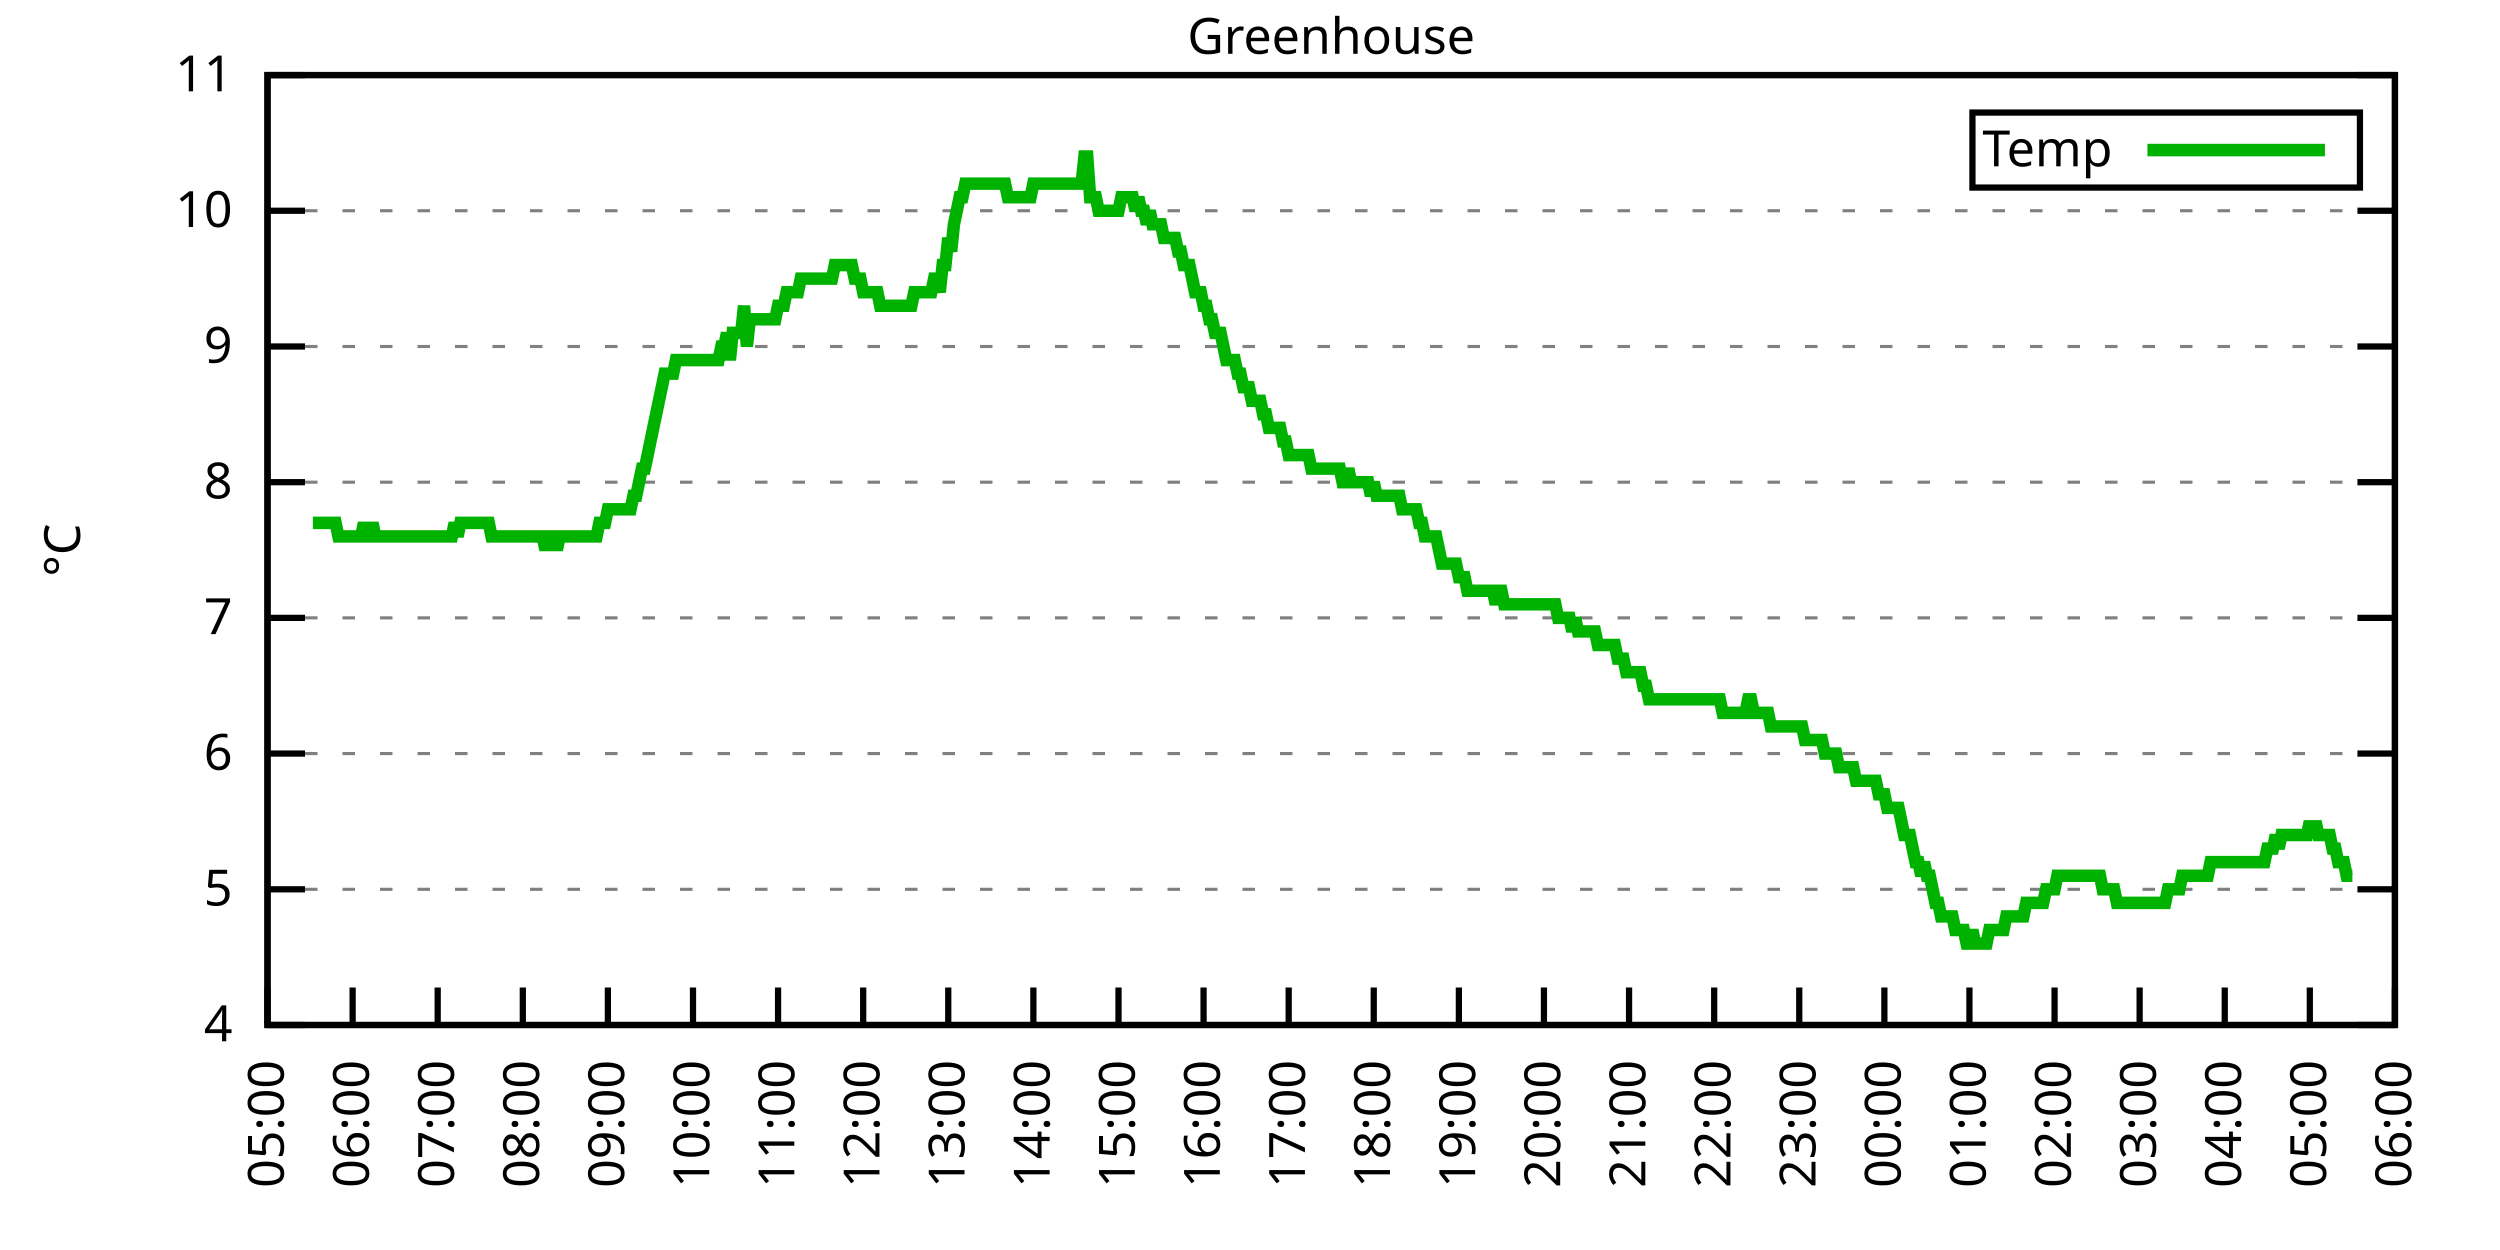
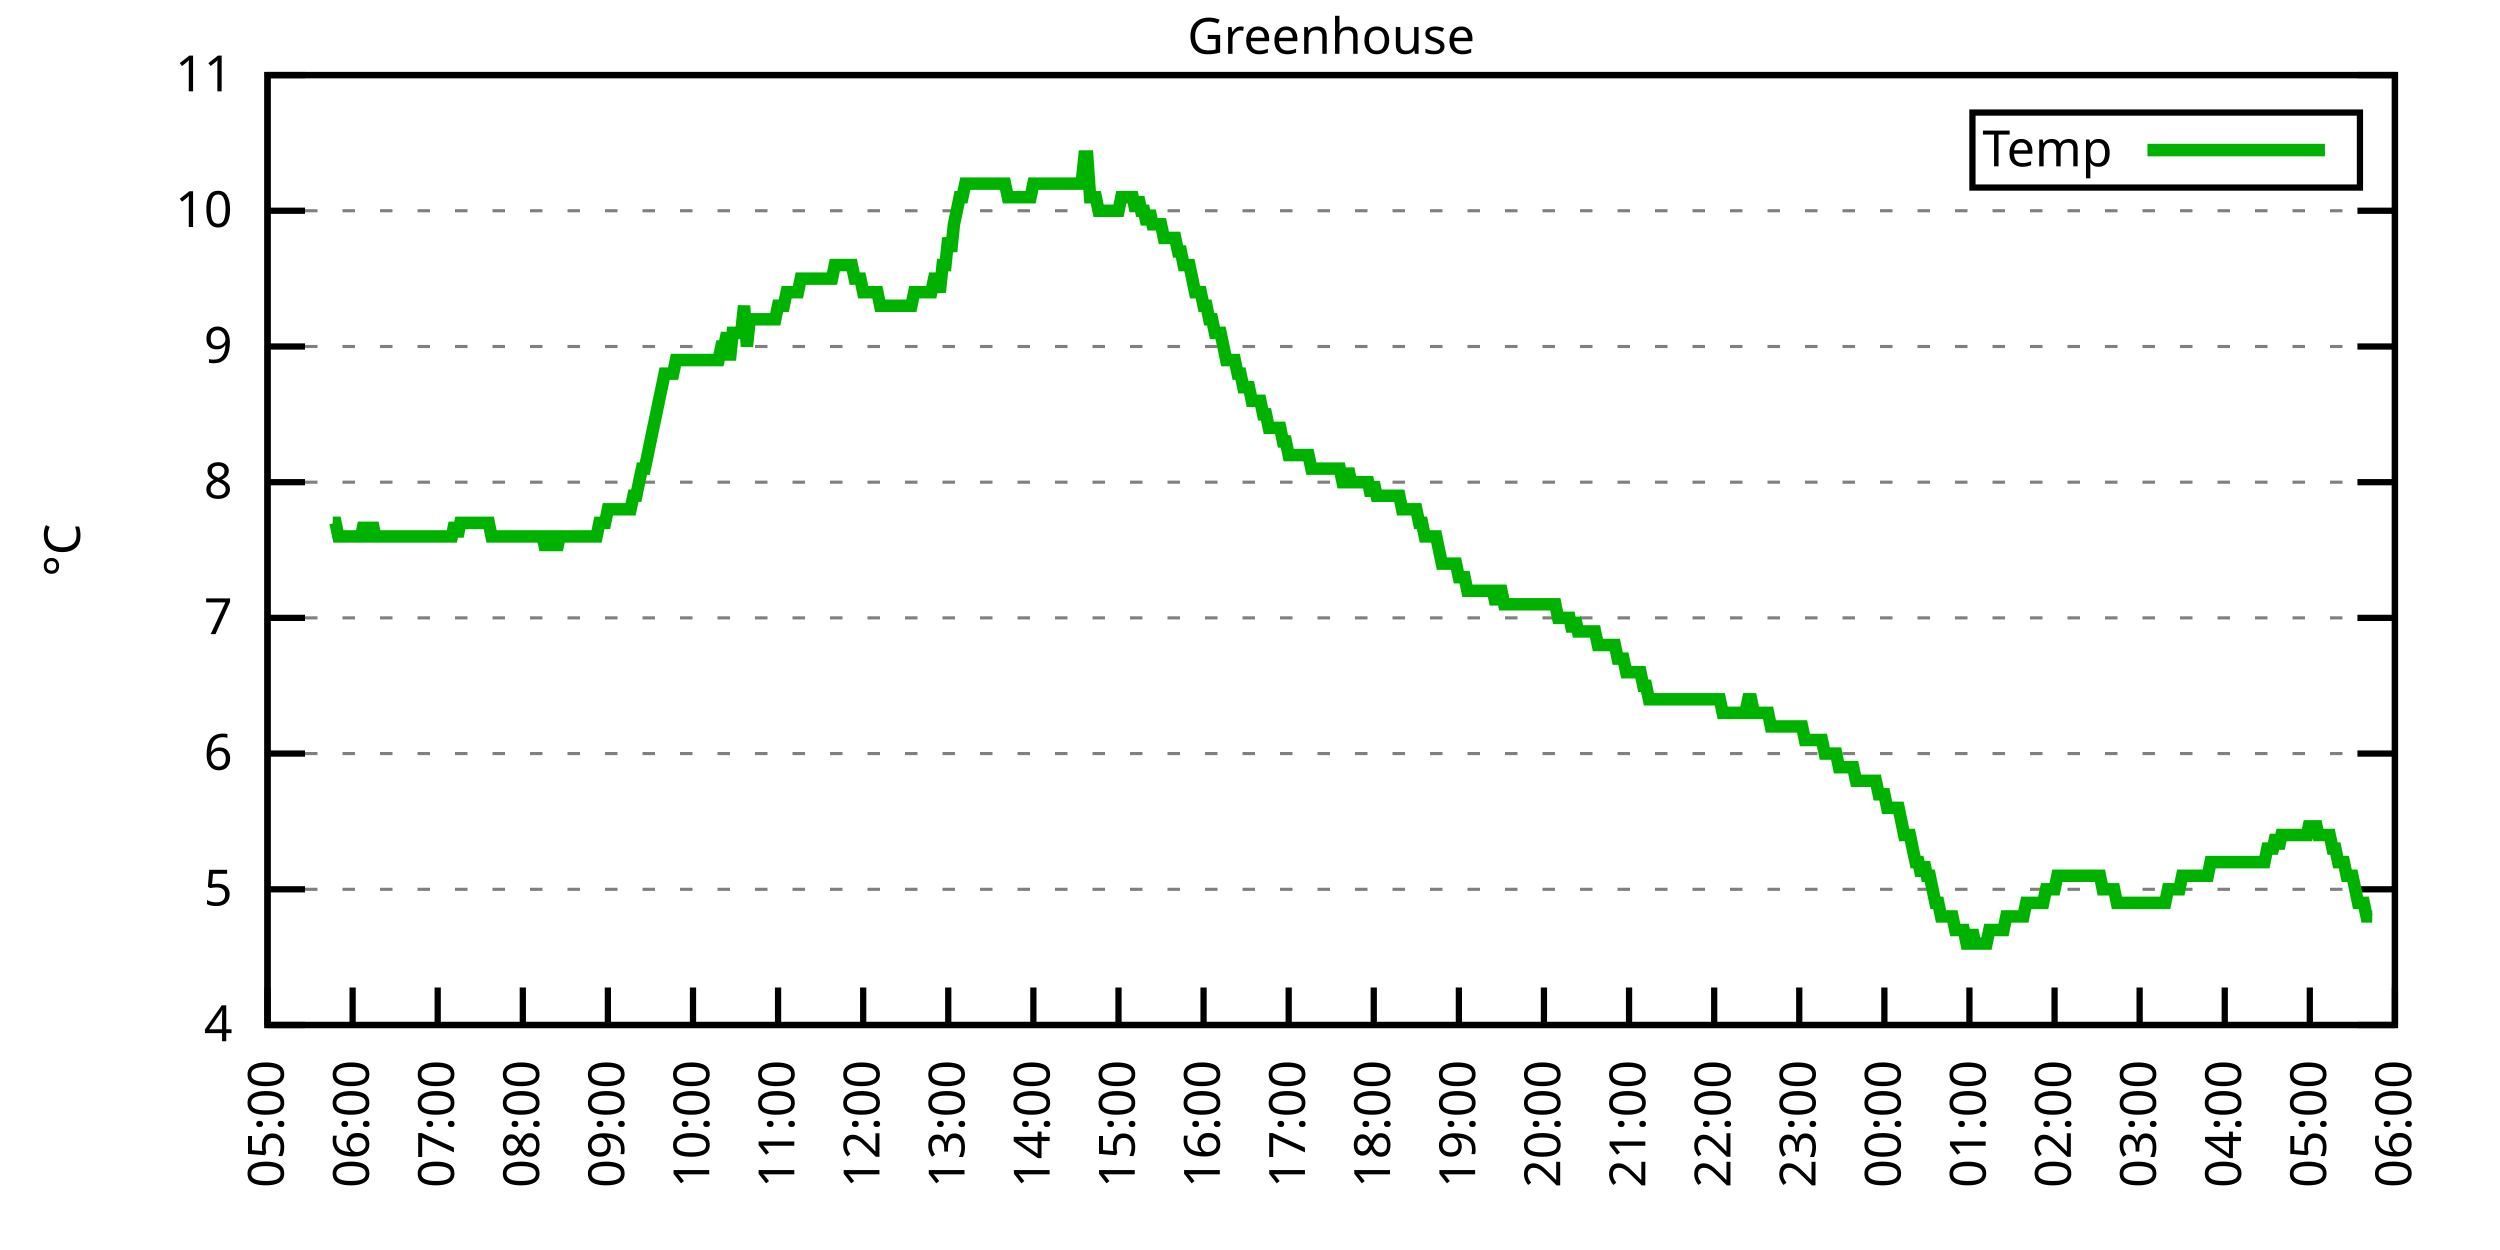
<svg xmlns="http://www.w3.org/2000/svg" xmlns:xlink="http://www.w3.org/1999/xlink" width="400" height="200" viewBox="0 0 400 200">
  <g id="gnuplot_canvas">
    <rect x="0" y="0" width="400" height="200" fill="none" />
    <defs>
      <circle id="gpDot" r="0.5" stroke-width="0.5" stroke="currentColor" />
      <path id="gpPt0" stroke-width="0.333" stroke="currentColor" d="M-1,0 h2 M0,-1 v2" />
      <path id="gpPt1" stroke-width="0.333" stroke="currentColor" d="M-1,-1 L1,1 M1,-1 L-1,1" />
      <path id="gpPt2" stroke-width="0.333" stroke="currentColor" d="M-1,0 L1,0 M0,-1 L0,1 M-1,-1 L1,1 M-1,1 L1,-1" />
      <rect id="gpPt3" stroke-width="0.333" stroke="currentColor" x="-1" y="-1" width="2" height="2" />
      <rect id="gpPt4" stroke-width="0.333" stroke="currentColor" fill="currentColor" x="-1" y="-1" width="2" height="2" />
      <circle id="gpPt5" stroke-width="0.333" stroke="currentColor" cx="0" cy="0" r="1" />
      <use xlink:href="#gpPt5" id="gpPt6" fill="currentColor" stroke="none" />
      <path id="gpPt7" stroke-width="0.333" stroke="currentColor" d="M0,-1.33 L-1.33,0.67 L1.33,0.67 z" />
      <use xlink:href="#gpPt7" id="gpPt8" fill="currentColor" stroke="none" />
      <use xlink:href="#gpPt7" id="gpPt9" stroke="currentColor" transform="rotate(180)" />
      <use xlink:href="#gpPt9" id="gpPt10" fill="currentColor" stroke="none" />
      <use xlink:href="#gpPt3" id="gpPt11" stroke="currentColor" transform="rotate(45)" />
      <use xlink:href="#gpPt11" id="gpPt12" fill="currentColor" stroke="none" />
      <path id="gpPt13" stroke-width="0.333" stroke="currentColor" d="M0,1.330 L1.265,0.411 L0.782,-1.067 L-0.782,-1.076 L-1.265,0.411 z" />
      <use xlink:href="#gpPt13" id="gpPt14" fill="currentColor" stroke="none" />
      <filter id="textbox" filterUnits="objectBoundingBox" x="0" y="0" height="1" width="1">
        <feFlood flood-color="white" flood-opacity="1" result="bgnd" />
        <feComposite in="SourceGraphic" in2="bgnd" operator="atop" />
      </filter>
      <filter id="greybox" filterUnits="objectBoundingBox" x="0" y="0" height="1" width="1">
        <feFlood flood-color="lightgrey" flood-opacity="1" result="grey" />
        <feComposite in="SourceGraphic" in2="grey" operator="atop" />
      </filter>
    </defs>
    <g fill="none" color="white" stroke="currentColor" stroke-width="1.00" stroke-linecap="butt" stroke-linejoin="miter">
</g>
    <g fill="none" color="black" stroke="currentColor" stroke-width="1.00" stroke-linecap="butt" stroke-linejoin="miter">
      <g stroke="none" shape-rendering="crispEdges">
        <polygon fill="rgb(255, 255, 255)" points="42.80,164.00 383.18,164.00 383.18,12.02 42.80,12.02 " />
      </g>
    </g>
    <g fill="none" color="black" stroke="currentColor" stroke-width="1.00" stroke-linecap="butt" stroke-linejoin="miter">
</g>
    <g fill="none" color="black" stroke="black" stroke-width="0.50" stroke-linecap="butt" stroke-linejoin="miter">
</g>
    <g fill="none" color="gray" stroke="currentColor" stroke-width="0.50" stroke-linecap="butt" stroke-linejoin="miter">
      <path stroke="gray" stroke-dasharray="2,4" class="gridline" d="M42.80,164.00 L383.19,164.00  " />
    </g>
    <g fill="none" color="gray" stroke="gray" stroke-width="1.00" stroke-linecap="butt" stroke-linejoin="miter">
</g>
    <g fill="none" color="black" stroke="currentColor" stroke-width="1.00" stroke-linecap="butt" stroke-linejoin="miter">
      <path stroke="black" d="M42.80,164.00 L48.80,164.00 M383.19,164.00 L377.19,164.00  " />
      <g transform="translate(37.20,166.60)" stroke="none" fill="black" font-family="Sans" font-size="8.00" text-anchor="end">
        <text>
          <tspan font-family="Sans"> 4</tspan>
        </text>
      </g>
    </g>
    <g fill="none" color="black" stroke="currentColor" stroke-width="1.00" stroke-linecap="butt" stroke-linejoin="miter">
</g>
    <g fill="none" color="black" stroke="black" stroke-width="0.50" stroke-linecap="butt" stroke-linejoin="miter">
</g>
    <g fill="none" color="gray" stroke="currentColor" stroke-width="0.50" stroke-linecap="butt" stroke-linejoin="miter">
      <path stroke="gray" stroke-dasharray="2,4" class="gridline" d="M42.80,142.29 L383.19,142.29  " />
    </g>
    <g fill="none" color="gray" stroke="gray" stroke-width="1.00" stroke-linecap="butt" stroke-linejoin="miter">
</g>
    <g fill="none" color="black" stroke="currentColor" stroke-width="1.00" stroke-linecap="butt" stroke-linejoin="miter">
      <path stroke="black" d="M42.80,142.29 L48.80,142.29 M383.19,142.29 L377.19,142.29  " />
      <g transform="translate(37.20,144.89)" stroke="none" fill="black" font-family="Sans" font-size="8.00" text-anchor="end">
        <text>
          <tspan font-family="Sans"> 5</tspan>
        </text>
      </g>
    </g>
    <g fill="none" color="black" stroke="currentColor" stroke-width="1.00" stroke-linecap="butt" stroke-linejoin="miter">
</g>
    <g fill="none" color="black" stroke="black" stroke-width="0.50" stroke-linecap="butt" stroke-linejoin="miter">
</g>
    <g fill="none" color="gray" stroke="currentColor" stroke-width="0.50" stroke-linecap="butt" stroke-linejoin="miter">
      <path stroke="gray" stroke-dasharray="2,4" class="gridline" d="M42.80,120.57 L383.19,120.57  " />
    </g>
    <g fill="none" color="gray" stroke="gray" stroke-width="1.00" stroke-linecap="butt" stroke-linejoin="miter">
</g>
    <g fill="none" color="black" stroke="currentColor" stroke-width="1.00" stroke-linecap="butt" stroke-linejoin="miter">
      <path stroke="black" d="M42.80,120.57 L48.80,120.57 M383.19,120.57 L377.19,120.57  " />
      <g transform="translate(37.20,123.17)" stroke="none" fill="black" font-family="Sans" font-size="8.00" text-anchor="end">
        <text>
          <tspan font-family="Sans"> 6</tspan>
        </text>
      </g>
    </g>
    <g fill="none" color="black" stroke="currentColor" stroke-width="1.00" stroke-linecap="butt" stroke-linejoin="miter">
</g>
    <g fill="none" color="black" stroke="black" stroke-width="0.50" stroke-linecap="butt" stroke-linejoin="miter">
</g>
    <g fill="none" color="gray" stroke="currentColor" stroke-width="0.50" stroke-linecap="butt" stroke-linejoin="miter">
      <path stroke="gray" stroke-dasharray="2,4" class="gridline" d="M42.80,98.86 L383.19,98.86  " />
    </g>
    <g fill="none" color="gray" stroke="gray" stroke-width="1.00" stroke-linecap="butt" stroke-linejoin="miter">
</g>
    <g fill="none" color="black" stroke="currentColor" stroke-width="1.00" stroke-linecap="butt" stroke-linejoin="miter">
      <path stroke="black" d="M42.80,98.86 L48.80,98.86 M383.19,98.86 L377.19,98.86  " />
      <g transform="translate(37.20,101.46)" stroke="none" fill="black" font-family="Sans" font-size="8.00" text-anchor="end">
        <text>
          <tspan font-family="Sans"> 7</tspan>
        </text>
      </g>
    </g>
    <g fill="none" color="black" stroke="currentColor" stroke-width="1.00" stroke-linecap="butt" stroke-linejoin="miter">
</g>
    <g fill="none" color="black" stroke="black" stroke-width="0.50" stroke-linecap="butt" stroke-linejoin="miter">
</g>
    <g fill="none" color="gray" stroke="currentColor" stroke-width="0.50" stroke-linecap="butt" stroke-linejoin="miter">
      <path stroke="gray" stroke-dasharray="2,4" class="gridline" d="M42.80,77.15 L383.19,77.15  " />
    </g>
    <g fill="none" color="gray" stroke="gray" stroke-width="1.00" stroke-linecap="butt" stroke-linejoin="miter">
</g>
    <g fill="none" color="black" stroke="currentColor" stroke-width="1.00" stroke-linecap="butt" stroke-linejoin="miter">
      <path stroke="black" d="M42.80,77.15 L48.80,77.15 M383.19,77.15 L377.19,77.15  " />
      <g transform="translate(37.20,79.75)" stroke="none" fill="black" font-family="Sans" font-size="8.00" text-anchor="end">
        <text>
          <tspan font-family="Sans"> 8</tspan>
        </text>
      </g>
    </g>
    <g fill="none" color="black" stroke="currentColor" stroke-width="1.00" stroke-linecap="butt" stroke-linejoin="miter">
</g>
    <g fill="none" color="black" stroke="black" stroke-width="0.50" stroke-linecap="butt" stroke-linejoin="miter">
</g>
    <g fill="none" color="gray" stroke="currentColor" stroke-width="0.50" stroke-linecap="butt" stroke-linejoin="miter">
      <path stroke="gray" stroke-dasharray="2,4" class="gridline" d="M42.80,55.44 L383.19,55.44  " />
    </g>
    <g fill="none" color="gray" stroke="gray" stroke-width="1.00" stroke-linecap="butt" stroke-linejoin="miter">
</g>
    <g fill="none" color="black" stroke="currentColor" stroke-width="1.00" stroke-linecap="butt" stroke-linejoin="miter">
      <path stroke="black" d="M42.80,55.44 L48.80,55.44 M383.19,55.44 L377.19,55.44  " />
      <g transform="translate(37.20,58.04)" stroke="none" fill="black" font-family="Sans" font-size="8.00" text-anchor="end">
        <text>
          <tspan font-family="Sans"> 9</tspan>
        </text>
      </g>
    </g>
    <g fill="none" color="black" stroke="currentColor" stroke-width="1.00" stroke-linecap="butt" stroke-linejoin="miter">
</g>
    <g fill="none" color="black" stroke="black" stroke-width="0.50" stroke-linecap="butt" stroke-linejoin="miter">
</g>
    <g fill="none" color="gray" stroke="currentColor" stroke-width="0.50" stroke-linecap="butt" stroke-linejoin="miter">
      <path stroke="gray" stroke-dasharray="2,4" class="gridline" d="M42.80,33.72 L383.19,33.72  " />
    </g>
    <g fill="none" color="gray" stroke="gray" stroke-width="1.00" stroke-linecap="butt" stroke-linejoin="miter">
</g>
    <g fill="none" color="black" stroke="currentColor" stroke-width="1.00" stroke-linecap="butt" stroke-linejoin="miter">
      <path stroke="black" d="M42.80,33.72 L48.80,33.72 M383.19,33.72 L377.19,33.72  " />
      <g transform="translate(37.20,36.32)" stroke="none" fill="black" font-family="Sans" font-size="8.00" text-anchor="end">
        <text>
          <tspan font-family="Sans"> 10</tspan>
        </text>
      </g>
    </g>
    <g fill="none" color="black" stroke="currentColor" stroke-width="1.00" stroke-linecap="butt" stroke-linejoin="miter">
</g>
    <g fill="none" color="black" stroke="black" stroke-width="0.50" stroke-linecap="butt" stroke-linejoin="miter">
</g>
    <g fill="none" color="gray" stroke="currentColor" stroke-width="0.50" stroke-linecap="butt" stroke-linejoin="miter">
      <path stroke="gray" stroke-dasharray="2,4" class="gridline" d="M42.80,12.01 L383.19,12.01  " />
    </g>
    <g fill="none" color="gray" stroke="gray" stroke-width="1.00" stroke-linecap="butt" stroke-linejoin="miter">
</g>
    <g fill="none" color="black" stroke="currentColor" stroke-width="1.00" stroke-linecap="butt" stroke-linejoin="miter">
      <path stroke="black" d="M42.80,12.01 L48.80,12.01 M383.19,12.01 L377.19,12.01  " />
      <g transform="translate(37.20,14.61)" stroke="none" fill="black" font-family="Sans" font-size="8.00" text-anchor="end">
        <text>
          <tspan font-family="Sans"> 11</tspan>
        </text>
      </g>
    </g>
    <g fill="none" color="black" stroke="currentColor" stroke-width="1.00" stroke-linecap="butt" stroke-linejoin="miter">
      <path stroke="black" d="M42.80,164.00 L42.80,158.00  " />
      <g transform="translate(45.40,169.60) rotate(270.00)" stroke="none" fill="black" font-family="Sans" font-size="8.00" text-anchor="end">
        <text>
          <tspan font-family="Sans">05:00</tspan>
        </text>
      </g>
    </g>
    <g fill="none" color="black" stroke="currentColor" stroke-width="1.00" stroke-linecap="butt" stroke-linejoin="miter">
      <path stroke="black" d="M56.42,164.00 L56.42,158.00  " />
      <g transform="translate(59.02,169.60) rotate(270.00)" stroke="none" fill="black" font-family="Sans" font-size="8.00" text-anchor="end">
        <text>
          <tspan font-family="Sans">06:00</tspan>
        </text>
      </g>
    </g>
    <g fill="none" color="black" stroke="currentColor" stroke-width="1.00" stroke-linecap="butt" stroke-linejoin="miter">
      <path stroke="black" d="M70.03,164.00 L70.03,158.00  " />
      <g transform="translate(72.63,169.60) rotate(270.00)" stroke="none" fill="black" font-family="Sans" font-size="8.00" text-anchor="end">
        <text>
          <tspan font-family="Sans">07:00</tspan>
        </text>
      </g>
    </g>
    <g fill="none" color="black" stroke="currentColor" stroke-width="1.00" stroke-linecap="butt" stroke-linejoin="miter">
      <path stroke="black" d="M83.65,164.00 L83.65,158.00  " />
      <g transform="translate(86.25,169.60) rotate(270.00)" stroke="none" fill="black" font-family="Sans" font-size="8.00" text-anchor="end">
        <text>
          <tspan font-family="Sans">08:00</tspan>
        </text>
      </g>
    </g>
    <g fill="none" color="black" stroke="currentColor" stroke-width="1.00" stroke-linecap="butt" stroke-linejoin="miter">
      <path stroke="black" d="M97.26,164.00 L97.26,158.00  " />
      <g transform="translate(99.86,169.60) rotate(270.00)" stroke="none" fill="black" font-family="Sans" font-size="8.00" text-anchor="end">
        <text>
          <tspan font-family="Sans">09:00</tspan>
        </text>
      </g>
    </g>
    <g fill="none" color="black" stroke="currentColor" stroke-width="1.00" stroke-linecap="butt" stroke-linejoin="miter">
      <path stroke="black" d="M110.88,164.00 L110.88,158.00  " />
      <g transform="translate(113.48,169.60) rotate(270.00)" stroke="none" fill="black" font-family="Sans" font-size="8.00" text-anchor="end">
        <text>
          <tspan font-family="Sans">10:00</tspan>
        </text>
      </g>
    </g>
    <g fill="none" color="black" stroke="currentColor" stroke-width="1.00" stroke-linecap="butt" stroke-linejoin="miter">
      <path stroke="black" d="M124.49,164.00 L124.49,158.00  " />
      <g transform="translate(127.09,169.60) rotate(270.00)" stroke="none" fill="black" font-family="Sans" font-size="8.00" text-anchor="end">
        <text>
          <tspan font-family="Sans">11:00</tspan>
        </text>
      </g>
    </g>
    <g fill="none" color="black" stroke="currentColor" stroke-width="1.00" stroke-linecap="butt" stroke-linejoin="miter">
      <path stroke="black" d="M138.11,164.00 L138.11,158.00  " />
      <g transform="translate(140.71,169.60) rotate(270.00)" stroke="none" fill="black" font-family="Sans" font-size="8.00" text-anchor="end">
        <text>
          <tspan font-family="Sans">12:00</tspan>
        </text>
      </g>
    </g>
    <g fill="none" color="black" stroke="currentColor" stroke-width="1.00" stroke-linecap="butt" stroke-linejoin="miter">
      <path stroke="black" d="M151.72,164.00 L151.72,158.00  " />
      <g transform="translate(154.32,169.60) rotate(270.00)" stroke="none" fill="black" font-family="Sans" font-size="8.00" text-anchor="end">
        <text>
          <tspan font-family="Sans">13:00</tspan>
        </text>
      </g>
    </g>
    <g fill="none" color="black" stroke="currentColor" stroke-width="1.00" stroke-linecap="butt" stroke-linejoin="miter">
      <path stroke="black" d="M165.34,164.00 L165.34,158.00  " />
      <g transform="translate(167.94,169.60) rotate(270.00)" stroke="none" fill="black" font-family="Sans" font-size="8.00" text-anchor="end">
        <text>
          <tspan font-family="Sans">14:00</tspan>
        </text>
      </g>
    </g>
    <g fill="none" color="black" stroke="currentColor" stroke-width="1.00" stroke-linecap="butt" stroke-linejoin="miter">
      <path stroke="black" d="M178.96,164.00 L178.96,158.00  " />
      <g transform="translate(181.56,169.60) rotate(270.00)" stroke="none" fill="black" font-family="Sans" font-size="8.00" text-anchor="end">
        <text>
          <tspan font-family="Sans">15:00</tspan>
        </text>
      </g>
    </g>
    <g fill="none" color="black" stroke="currentColor" stroke-width="1.00" stroke-linecap="butt" stroke-linejoin="miter">
      <path stroke="black" d="M192.57,164.00 L192.57,158.00  " />
      <g transform="translate(195.17,169.60) rotate(270.00)" stroke="none" fill="black" font-family="Sans" font-size="8.00" text-anchor="end">
        <text>
          <tspan font-family="Sans">16:00</tspan>
        </text>
      </g>
    </g>
    <g fill="none" color="black" stroke="currentColor" stroke-width="1.00" stroke-linecap="butt" stroke-linejoin="miter">
      <path stroke="black" d="M206.19,164.00 L206.19,158.00  " />
      <g transform="translate(208.79,169.60) rotate(270.00)" stroke="none" fill="black" font-family="Sans" font-size="8.00" text-anchor="end">
        <text>
          <tspan font-family="Sans">17:00</tspan>
        </text>
      </g>
    </g>
    <g fill="none" color="black" stroke="currentColor" stroke-width="1.00" stroke-linecap="butt" stroke-linejoin="miter">
      <path stroke="black" d="M219.80,164.00 L219.80,158.00  " />
      <g transform="translate(222.40,169.60) rotate(270.00)" stroke="none" fill="black" font-family="Sans" font-size="8.00" text-anchor="end">
        <text>
          <tspan font-family="Sans">18:00</tspan>
        </text>
      </g>
    </g>
    <g fill="none" color="black" stroke="currentColor" stroke-width="1.00" stroke-linecap="butt" stroke-linejoin="miter">
      <path stroke="black" d="M233.42,164.00 L233.42,158.00  " />
      <g transform="translate(236.02,169.60) rotate(270.00)" stroke="none" fill="black" font-family="Sans" font-size="8.00" text-anchor="end">
        <text>
          <tspan font-family="Sans">19:00</tspan>
        </text>
      </g>
    </g>
    <g fill="none" color="black" stroke="currentColor" stroke-width="1.00" stroke-linecap="butt" stroke-linejoin="miter">
      <path stroke="black" d="M247.03,164.00 L247.03,158.00  " />
      <g transform="translate(249.63,169.60) rotate(270.00)" stroke="none" fill="black" font-family="Sans" font-size="8.00" text-anchor="end">
        <text>
          <tspan font-family="Sans">20:00</tspan>
        </text>
      </g>
    </g>
    <g fill="none" color="black" stroke="currentColor" stroke-width="1.00" stroke-linecap="butt" stroke-linejoin="miter">
      <path stroke="black" d="M260.65,164.00 L260.65,158.00  " />
      <g transform="translate(263.25,169.60) rotate(270.00)" stroke="none" fill="black" font-family="Sans" font-size="8.00" text-anchor="end">
        <text>
          <tspan font-family="Sans">21:00</tspan>
        </text>
      </g>
    </g>
    <g fill="none" color="black" stroke="currentColor" stroke-width="1.00" stroke-linecap="butt" stroke-linejoin="miter">
      <path stroke="black" d="M274.27,164.00 L274.27,158.00  " />
      <g transform="translate(276.87,169.60) rotate(270.00)" stroke="none" fill="black" font-family="Sans" font-size="8.00" text-anchor="end">
        <text>
          <tspan font-family="Sans">22:00</tspan>
        </text>
      </g>
    </g>
    <g fill="none" color="black" stroke="currentColor" stroke-width="1.00" stroke-linecap="butt" stroke-linejoin="miter">
      <path stroke="black" d="M287.88,164.00 L287.88,158.00  " />
      <g transform="translate(290.48,169.60) rotate(270.00)" stroke="none" fill="black" font-family="Sans" font-size="8.00" text-anchor="end">
        <text>
          <tspan font-family="Sans">23:00</tspan>
        </text>
      </g>
    </g>
    <g fill="none" color="black" stroke="currentColor" stroke-width="1.00" stroke-linecap="butt" stroke-linejoin="miter">
      <path stroke="black" d="M301.50,164.00 L301.50,158.00  " />
      <g transform="translate(304.10,169.60) rotate(270.00)" stroke="none" fill="black" font-family="Sans" font-size="8.00" text-anchor="end">
        <text>
          <tspan font-family="Sans">00:00</tspan>
        </text>
      </g>
    </g>
    <g fill="none" color="black" stroke="currentColor" stroke-width="1.00" stroke-linecap="butt" stroke-linejoin="miter">
      <path stroke="black" d="M315.11,164.00 L315.11,158.00  " />
      <g transform="translate(317.71,169.60) rotate(270.00)" stroke="none" fill="black" font-family="Sans" font-size="8.00" text-anchor="end">
        <text>
          <tspan font-family="Sans">01:00</tspan>
        </text>
      </g>
    </g>
    <g fill="none" color="black" stroke="currentColor" stroke-width="1.00" stroke-linecap="butt" stroke-linejoin="miter">
      <path stroke="black" d="M328.73,164.00 L328.73,158.00  " />
      <g transform="translate(331.33,169.60) rotate(270.00)" stroke="none" fill="black" font-family="Sans" font-size="8.00" text-anchor="end">
        <text>
          <tspan font-family="Sans">02:00</tspan>
        </text>
      </g>
    </g>
    <g fill="none" color="black" stroke="currentColor" stroke-width="1.00" stroke-linecap="butt" stroke-linejoin="miter">
      <path stroke="black" d="M342.34,164.00 L342.34,158.00  " />
      <g transform="translate(344.94,169.60) rotate(270.00)" stroke="none" fill="black" font-family="Sans" font-size="8.00" text-anchor="end">
        <text>
          <tspan font-family="Sans">03:00</tspan>
        </text>
      </g>
    </g>
    <g fill="none" color="black" stroke="currentColor" stroke-width="1.00" stroke-linecap="butt" stroke-linejoin="miter">
      <path stroke="black" d="M355.96,164.00 L355.96,158.00  " />
      <g transform="translate(358.56,169.60) rotate(270.00)" stroke="none" fill="black" font-family="Sans" font-size="8.00" text-anchor="end">
        <text>
          <tspan font-family="Sans">04:00</tspan>
        </text>
      </g>
    </g>
    <g fill="none" color="black" stroke="currentColor" stroke-width="1.00" stroke-linecap="butt" stroke-linejoin="miter">
      <path stroke="black" d="M369.57,164.00 L369.57,158.00  " />
      <g transform="translate(372.17,169.60) rotate(270.00)" stroke="none" fill="black" font-family="Sans" font-size="8.00" text-anchor="end">
        <text>
          <tspan font-family="Sans">05:00</tspan>
        </text>
      </g>
    </g>
    <g fill="none" color="black" stroke="currentColor" stroke-width="1.00" stroke-linecap="butt" stroke-linejoin="miter">
      <path stroke="black" d="M383.19,164.00 L383.19,158.00  " />
      <g transform="translate(385.79,169.60) rotate(270.00)" stroke="none" fill="black" font-family="Sans" font-size="8.00" text-anchor="end">
        <text>
          <tspan font-family="Sans">06:00</tspan>
        </text>
      </g>
    </g>
    <g fill="none" color="black" stroke="currentColor" stroke-width="1.00" stroke-linecap="butt" stroke-linejoin="miter">
</g>
    <g fill="none" color="black" stroke="currentColor" stroke-width="1.00" stroke-linecap="butt" stroke-linejoin="miter">
      <path stroke="black" d="M42.80,12.01 L42.80,164.00 L383.19,164.00 L383.19,12.01 L42.80,12.01 Z  " />
    </g>
    <g fill="none" color="black" stroke="currentColor" stroke-width="1.00" stroke-linecap="butt" stroke-linejoin="miter">
</g>
    <g fill="none" color="black" stroke="currentColor" stroke-width="1.00" stroke-linecap="butt" stroke-linejoin="miter">
      <path stroke="black" d="M315.59,30.01 L315.59,18.01 L377.59,18.01 L377.59,30.01 L315.59,30.01 Z  " />
    </g>
    <g id="Greenhouse_plot_1">
      <g fill="none" color="white" stroke="black" stroke-width="2.00" stroke-linecap="butt" stroke-linejoin="miter">
</g>
      <g fill="none" color="black" stroke="currentColor" stroke-width="2.00" stroke-linecap="butt" stroke-linejoin="miter">
        <g transform="translate(337.99,26.61)" stroke="none" fill="black" font-family="Sans" font-size="8.00" text-anchor="end">
          <text>
            <tspan font-family="Sans">Temp</tspan>
          </text>
        </g>
      </g>
      <g fill="none" color="black" stroke="currentColor" stroke-width="2.00" stroke-linecap="butt" stroke-linejoin="miter">
-         <path stroke="rgb(  0, 178,   0)" d="M343.59,24.01 L371.99,24.01 M50.06,83.66 L50.52,83.66 L50.97,83.66 L51.42,83.66 L51.88,83.66 L52.33,83.66   L52.78,83.66 L53.24,83.66 L53.69,83.66 L54.15,85.83 L54.60,85.83 L55.05,85.83 L55.51,85.83 L55.96,85.83   L56.42,85.83 L56.87,85.83 L57.32,85.83 L57.78,85.83 L58.23,83.66 L58.68,85.83 L59.14,85.83 L59.59,83.66   L60.05,85.83 L60.50,85.83 L60.95,85.83 L61.41,85.83 L61.86,85.83 L62.32,85.83 L62.77,85.83 L63.22,85.83   L63.68,85.83 L64.13,85.83 L64.58,85.83 L65.04,85.83 L65.49,85.83 L65.95,85.83 L66.40,85.83 L66.85,85.83   L67.31,85.83 L67.76,85.83 L68.22,85.83 L68.67,85.83 L69.12,85.83 L69.58,85.83 L70.03,85.83 L70.49,85.83   L70.94,85.83 L71.39,85.83 L71.85,85.83 L72.30,85.83 L72.75,83.66 L73.21,85.83 L73.66,83.66 L74.12,83.66   L74.57,83.66 L75.02,83.66 L75.48,83.66 L75.93,83.66 L76.39,83.66 L76.84,83.66 L77.29,83.66 L77.75,83.66   L78.20,83.66 L78.65,85.83 L79.11,85.83 L79.56,85.83 L80.02,85.83 L80.47,85.83 L80.92,85.83 L81.38,85.83   L81.83,85.83 L82.29,85.83 L82.74,85.83 L83.19,85.83 L83.65,85.83 L84.10,85.83 L84.55,85.83 L85.01,85.83   L85.46,85.83 L85.92,85.83 L86.37,85.83 L86.82,85.83 L87.28,88.00 L87.73,85.83 L88.19,85.83 L88.64,85.83   L89.09,88.00 L89.55,85.83 L90.00,85.83 L90.45,85.83 L90.91,85.83 L91.36,85.83 L91.82,85.83 L92.27,85.83   L92.72,85.83 L93.18,85.83 L93.63,85.83 L94.09,85.83 L94.54,85.83 L94.99,85.83 L95.45,85.83 L95.90,83.66   L96.35,83.66 L96.81,83.66 L97.26,81.49 L97.72,81.49 L98.17,81.49 L98.62,81.49 L99.08,81.49 L99.53,81.49   L99.99,81.49 L100.44,81.49 L100.89,81.49 L101.35,79.32 L101.80,79.32 L102.25,77.15 L102.71,74.98 L103.16,74.98   L103.62,72.81 L104.07,70.63 L104.52,68.46 L104.98,66.29 L105.43,64.12 L105.89,61.95 L106.34,59.78 L106.79,59.78   L107.25,59.78 L107.70,59.78 L108.15,57.61 L108.61,57.61 L109.06,57.61 L109.52,57.61 L109.97,57.61 L110.42,57.61   L110.88,57.61 L111.33,57.61 L111.79,57.61 L112.24,57.61 L112.69,57.61 L113.15,57.61 L113.60,57.61 L114.05,57.61   L114.51,57.61 L114.96,57.61 L115.42,55.44 L115.87,55.44 L116.32,53.26 L116.78,57.61 L117.23,53.26 L117.69,53.26   L118.14,53.26 L118.59,53.26 L119.05,48.92 L119.50,55.44 L119.96,51.09 L120.41,51.09 L120.86,51.09 L121.32,51.09   L121.77,51.09 L122.22,51.09 L122.68,51.09 L123.13,51.09 L123.59,51.09 L124.04,51.09 L124.49,48.92 L124.95,48.92   L125.40,48.92 L125.86,46.75 L126.31,46.75 L126.76,46.75 L127.22,46.75 L127.67,46.75 L128.12,44.58 L128.58,44.58   L129.03,44.58 L129.49,44.58 L129.94,44.58 L130.39,44.58 L130.85,44.58 L131.30,44.58 L131.76,44.58 L132.21,44.58   L132.66,44.58 L133.12,44.58 L133.57,42.41 L134.02,42.41 L134.48,42.41 L134.93,42.41 L135.39,42.41 L135.84,42.41   L136.29,42.41 L136.75,44.58 L137.20,44.58 L137.66,44.58 L138.11,46.75 L138.56,46.75 L139.02,46.75 L139.47,46.75   L139.92,46.75 L140.38,46.75 L140.83,48.92 L141.29,48.92 L141.74,48.92 L142.19,48.92 L142.65,48.92 L143.10,48.92   L143.56,48.92 L144.01,48.92 L144.46,48.92 L144.92,48.92 L145.37,48.92 L145.82,48.92 L146.28,46.75 L146.73,46.75   L147.19,46.75 L147.64,46.75 L148.09,46.75 L148.55,46.75 L149.00,46.75 L149.46,44.58 L149.91,44.58 L150.36,46.75   L150.82,42.41 L151.27,42.41 L151.72,38.07 L152.18,40.24 L152.63,35.89 L153.09,33.72 L153.54,31.55 L153.99,31.55   L154.45,29.38 L154.90,29.38 L155.36,29.38 L155.81,29.38 L156.26,29.38 L156.72,29.38 L157.17,29.38 L157.62,29.38   L158.08,29.38 L158.53,29.38 L158.99,29.38 L159.44,29.38 L159.89,29.38 L160.35,29.38 L160.80,29.38 L161.26,31.55   L161.71,31.55 L162.16,31.55 L162.62,31.55 L163.07,31.55 L163.52,31.55 L163.98,31.55 L164.43,31.55 L164.89,31.55   L165.34,29.38 L165.79,29.38 L166.25,29.38 L166.70,29.38 L167.16,29.38 L167.61,29.38 L168.06,29.38 L168.52,29.38   L168.97,29.38 L169.43,29.38 L169.88,29.38 L170.33,29.38 L170.79,29.38 L171.24,29.38 L171.69,29.38 L172.15,29.38   L172.60,29.38 L173.06,29.38 L173.51,25.04 L173.96,25.04 L174.42,31.55 L174.87,31.55 L175.33,31.55 L175.78,33.72   L176.23,33.72 L176.69,33.72 L177.14,33.72 L177.59,33.72 L178.05,33.72 L178.50,33.72 L178.96,33.72 L179.41,31.55   L179.86,31.55 L180.32,31.55 L180.77,31.55 L181.23,31.55 L181.68,33.72 L182.13,31.55 L182.59,33.72 L183.04,33.72   L183.49,35.89 L183.95,33.72 L184.40,35.89 L184.86,35.89 L185.31,35.89 L185.76,35.89 L186.22,38.07 L186.67,38.07   L187.13,38.07 L187.58,38.07 L188.03,38.07 L188.49,40.24 L188.94,40.24 L189.39,42.41 L189.85,42.41 L190.30,42.41   L190.76,44.58 L191.21,46.75 L191.66,46.75 L192.12,46.75 L192.57,48.92 L193.03,48.92 L193.48,51.09 L193.93,51.09   L194.39,53.26 L194.84,53.26 L195.29,53.26 L195.75,55.44 L196.20,57.61 L196.66,57.61 L197.11,57.61 L197.56,57.61   L198.02,59.78 L198.47,59.78 L198.93,61.95 L199.38,61.95 L199.83,61.95 L200.29,64.12 L200.74,64.12 L201.19,64.12   L201.65,64.12 L202.10,66.29 L202.56,66.29 L203.01,68.46 L203.46,68.46 L203.92,68.46 L204.37,68.46 L204.83,68.46   L205.28,70.63 L205.73,70.63 L206.19,72.81 L206.64,72.81 L207.09,72.81 L207.55,72.81 L208.00,72.81 L208.46,72.81   L208.91,72.81 L209.36,72.81 L209.82,74.98 L210.27,74.98 L210.73,74.98 L211.18,74.98 L211.63,74.98 L212.09,74.98   L212.54,74.98 L213.00,74.98 L213.45,74.98 L213.90,74.98 L214.36,74.98 L214.81,77.15 L215.26,77.15 L215.72,74.98   L216.17,77.15 L216.63,77.15 L217.08,77.15 L217.53,77.15 L217.99,77.15 L218.44,77.15 L218.90,77.15 L219.35,79.32   L219.80,77.15 L220.26,79.32 L220.71,79.32 L221.16,79.32 L221.62,79.32 L222.07,79.32 L222.53,79.32 L222.98,79.32   L223.43,79.32 L223.89,79.32 L224.34,81.49 L224.80,81.49 L225.25,81.49 L225.70,81.49 L226.16,81.49 L226.61,81.49   L227.06,83.66 L227.52,83.66 L227.97,85.83 L228.43,85.83 L228.88,85.83 L229.33,85.83 L229.79,85.83 L230.24,88.00   L230.70,90.18 L231.15,90.18 L231.60,90.18 L232.06,90.18 L232.51,90.18 L232.96,90.18 L233.42,92.35 L233.87,92.35   L234.33,92.35 L234.78,94.52 L235.23,94.52 L235.69,94.52 L236.14,94.52 L236.60,94.52 L237.05,94.52 L237.50,94.52   L237.96,94.52 L238.41,94.52 L238.86,94.52 L239.32,96.69 L239.77,94.52 L240.23,94.52 L240.68,96.69 L241.13,96.69   L241.59,96.69 L242.04,96.69 L242.50,96.69 L242.95,96.69 L243.40,96.69 L243.86,96.69 L244.31,96.69 L244.76,96.69   L245.22,96.69 L245.67,96.69 L246.13,96.69 L246.58,96.69 L247.03,96.69 L247.49,96.69 L247.94,96.69 L248.40,96.69   L248.85,96.69 L249.30,98.86 L249.76,98.86 L250.21,98.86 L250.66,98.86 L251.12,98.86 L251.57,101.03 L252.03,98.86   L252.48,101.03 L252.93,101.03 L253.39,101.03 L253.84,101.03 L254.30,101.03 L254.75,101.03 L255.20,101.03 L255.66,103.20   L256.11,103.20 L256.56,103.20 L257.02,103.20 L257.47,103.20 L257.93,103.20 L258.38,103.20 L258.83,105.38 L259.29,105.38   L259.74,105.38 L260.20,107.55 L260.65,107.55 L261.10,107.55 L261.56,107.55 L262.01,107.55 L262.47,107.55 L262.92,109.72   L263.37,109.72 L263.83,111.89 L264.28,111.89 L264.73,111.89 L265.19,111.89 L265.64,111.89 L266.10,111.89 L266.55,111.89   L267.00,111.89 L267.46,111.89 L267.91,111.89 L268.37,111.89 L268.82,111.89 L269.27,111.89 L269.73,111.89 L270.18,111.89   L270.63,111.89 L271.09,111.89 L271.54,111.89 L272.00,111.89 L272.45,111.89 L272.90,111.89 L273.36,111.89 L273.81,111.89   L274.27,111.89 L274.72,111.89 L275.17,111.89 L275.63,114.06 L276.08,114.06 L276.53,114.06 L276.99,114.06 L277.44,114.06   L277.90,114.06 L278.35,114.06 L278.80,114.06 L279.26,114.06 L279.71,111.89 L280.17,111.89 L280.62,114.06 L281.07,114.06   L281.53,114.06 L281.98,114.06 L282.43,114.06 L282.89,114.06 L283.34,116.23 L283.80,116.23 L284.25,116.23 L284.70,116.23   L285.16,116.23 L285.61,116.23 L286.07,116.23 L286.52,116.23 L286.97,116.23 L287.43,116.23 L287.88,116.23 L288.33,116.23   L288.79,118.40 L289.24,118.40 L289.70,118.40 L290.15,118.40 L290.60,118.40 L291.06,118.40 L291.51,118.40 L291.97,120.57   L292.42,120.57 L292.87,120.57 L293.33,120.57 L293.78,120.57 L294.23,122.75 L294.69,122.75 L295.14,122.75 L295.60,122.75   L296.05,122.75 L296.50,122.75 L296.96,124.92 L297.41,124.92 L297.87,124.92 L298.32,124.92 L298.77,124.92 L299.23,124.92   L299.68,124.92 L300.13,124.92 L300.59,127.09 L301.04,127.09 L301.50,127.09 L301.95,129.26 L302.40,129.26 L302.86,129.26   L303.31,129.26 L303.77,129.26 L304.22,131.43 L304.67,133.60 L305.13,133.60 L305.58,133.60 L306.03,135.77 L306.49,137.94   L306.94,137.94 L307.40,140.12 L307.85,137.94 L308.30,140.12 L308.76,140.12 L309.21,142.29 L309.67,144.46 L310.12,144.46   L310.57,146.63 L311.03,146.63 L311.48,146.63 L311.94,146.63 L312.39,146.63 L312.84,148.80 L313.30,148.80 L313.75,148.80   L314.20,148.80 L314.66,150.97 L315.11,150.97 L315.57,148.80 L316.02,150.97 L316.47,150.97 L316.93,150.97 L317.38,150.97   L317.84,150.97 L318.29,148.80 L318.74,148.80 L319.20,148.80 L319.65,148.80 L320.10,148.80 L320.56,148.80 L321.01,146.63   L321.47,146.63 L321.92,146.63 L322.37,146.63 L322.83,146.63 L323.28,146.63 L323.74,146.63 L324.19,144.46 L324.64,144.46   L325.10,144.46 L325.55,144.46 L326.00,144.46 L326.46,144.46 L326.91,144.46 L327.37,142.29 L327.82,142.29 L328.27,142.29   L328.73,142.29 L329.18,140.12 L329.64,140.12 L330.09,140.12 L330.54,140.12 L331.00,140.12 L331.45,140.12 L331.90,140.12   L332.36,140.12 L332.81,140.12 L333.27,140.12 L333.72,140.12 L334.17,140.12 L334.63,140.12 L335.08,140.12 L335.54,140.12   L335.99,140.12 L336.44,142.29 L336.90,142.29 L337.35,142.29 L337.80,142.29 L338.26,142.29 L338.71,144.46 L339.17,144.46   L339.62,144.46 L340.07,144.46 L340.53,144.46 L340.98,144.46 L341.44,144.46 L341.89,144.46 L342.34,144.46 L342.80,144.46   L343.25,144.46 L343.70,144.46 L344.16,144.46 L344.61,144.46 L345.07,144.46 L345.52,144.46 L345.97,144.46 L346.43,144.46   L346.88,142.29 L347.34,142.29 L347.79,142.29 L348.24,142.29 L348.70,142.29 L349.15,140.12 L349.60,140.12 L350.06,140.12   L350.51,140.12 L350.97,140.12 L351.42,140.12 L351.87,140.12 L352.33,140.12 L352.78,140.12 L353.24,140.12 L353.69,137.94   L354.14,137.94 L354.60,137.94 L355.05,137.94 L355.50,137.94 L355.96,137.94 L356.41,137.94 L356.87,137.94 L357.32,137.94   L357.77,137.94 L358.23,137.94 L358.68,137.94 L359.14,137.94 L359.59,137.94 L360.04,137.94 L360.50,137.94 L360.95,137.94   L361.41,137.94 L361.86,137.94 L362.31,137.94 L362.77,135.77 L363.22,135.77 L363.67,135.77 L364.13,133.60 L364.58,135.77   L365.04,133.60 L365.49,133.60 L365.94,133.60 L366.40,133.60 L366.85,133.60 L367.31,133.60 L367.76,133.60 L368.21,133.60   L368.67,133.60 L369.12,133.60 L369.57,131.43 L370.03,133.60 L370.48,131.43 L370.94,133.60 L371.39,133.60 L371.84,133.60   L372.30,133.60 L372.75,133.60 L373.21,135.77 L373.66,135.77 L374.11,137.94 L374.57,137.94 L375.02,137.94 L375.47,140.12   L375.93,140.12 L376.38,140.12  " />
+         <path stroke="rgb(  0, 178,   0)" d="M343.59,24.01 L371.99,24.01 M53.24,83.66 L53.69,83.66 L54.15,85.83 L54.60,85.83 L55.05,85.83 L55.51,85.83   L55.96,85.83 L56.42,85.83 L56.87,85.83 L57.32,85.83 L57.78,85.83 L58.23,83.66 L58.68,85.83 L59.14,85.83   L59.59,83.66 L60.05,85.83 L60.50,85.83 L60.95,85.83 L61.41,85.83 L61.86,85.83 L62.32,85.83 L62.77,85.83   L63.22,85.83 L63.68,85.83 L64.13,85.83 L64.58,85.83 L65.04,85.83 L65.49,85.83 L65.95,85.83 L66.40,85.83   L66.85,85.83 L67.31,85.83 L67.76,85.83 L68.22,85.83 L68.67,85.83 L69.12,85.83 L69.58,85.83 L70.03,85.83   L70.49,85.83 L70.94,85.83 L71.39,85.83 L71.85,85.83 L72.30,85.83 L72.75,83.66 L73.21,85.83 L73.66,83.66   L74.12,83.66 L74.57,83.66 L75.02,83.66 L75.48,83.66 L75.93,83.66 L76.39,83.66 L76.84,83.66 L77.29,83.66   L77.75,83.66 L78.20,83.66 L78.65,85.83 L79.11,85.83 L79.56,85.83 L80.02,85.83 L80.47,85.83 L80.92,85.83   L81.38,85.83 L81.83,85.83 L82.29,85.83 L82.74,85.83 L83.19,85.83 L83.65,85.83 L84.10,85.83 L84.55,85.83   L85.01,85.83 L85.46,85.83 L85.92,85.83 L86.37,85.83 L86.82,85.83 L87.28,88.00 L87.73,85.83 L88.19,85.83   L88.64,85.83 L89.09,88.00 L89.55,85.83 L90.00,85.83 L90.45,85.83 L90.91,85.83 L91.36,85.83 L91.82,85.83   L92.27,85.83 L92.72,85.83 L93.18,85.83 L93.63,85.83 L94.09,85.83 L94.54,85.83 L94.99,85.83 L95.45,85.83   L95.90,83.66 L96.35,83.66 L96.81,83.66 L97.26,81.49 L97.72,81.49 L98.17,81.49 L98.62,81.49 L99.08,81.49   L99.53,81.49 L99.99,81.49 L100.44,81.49 L100.89,81.49 L101.35,79.32 L101.80,79.32 L102.25,77.15 L102.71,74.98   L103.16,74.98 L103.62,72.81 L104.07,70.63 L104.52,68.46 L104.98,66.29 L105.43,64.12 L105.89,61.95 L106.34,59.78   L106.79,59.78 L107.25,59.78 L107.70,59.78 L108.15,57.61 L108.61,57.61 L109.06,57.61 L109.52,57.61 L109.97,57.61   L110.42,57.61 L110.88,57.61 L111.33,57.61 L111.79,57.61 L112.24,57.61 L112.69,57.61 L113.15,57.61 L113.60,57.61   L114.05,57.61 L114.51,57.61 L114.96,57.61 L115.42,55.44 L115.87,55.44 L116.32,53.26 L116.78,57.61 L117.23,53.26   L117.69,53.26 L118.14,53.26 L118.59,53.26 L119.05,48.92 L119.50,55.44 L119.96,51.09 L120.41,51.09 L120.86,51.09   L121.32,51.09 L121.77,51.09 L122.22,51.09 L122.68,51.09 L123.13,51.09 L123.59,51.09 L124.04,51.09 L124.49,48.92   L124.95,48.92 L125.40,48.92 L125.86,46.75 L126.31,46.75 L126.76,46.75 L127.22,46.75 L127.67,46.75 L128.12,44.58   L128.58,44.58 L129.03,44.58 L129.49,44.58 L129.94,44.58 L130.39,44.58 L130.85,44.58 L131.30,44.58 L131.76,44.58   L132.21,44.58 L132.66,44.58 L133.12,44.58 L133.57,42.41 L134.02,42.41 L134.48,42.41 L134.93,42.41 L135.39,42.41   L135.84,42.41 L136.29,42.41 L136.75,44.58 L137.20,44.58 L137.66,44.58 L138.11,46.75 L138.56,46.75 L139.02,46.75   L139.47,46.75 L139.92,46.75 L140.38,46.75 L140.83,48.92 L141.29,48.92 L141.74,48.92 L142.19,48.92 L142.65,48.92   L143.10,48.92 L143.56,48.92 L144.01,48.92 L144.46,48.92 L144.92,48.92 L145.37,48.92 L145.82,48.92 L146.28,46.75   L146.73,46.75 L147.19,46.75 L147.64,46.75 L148.09,46.75 L148.55,46.75 L149.00,46.75 L149.46,44.58 L149.91,44.58   L150.36,46.75 L150.82,42.41 L151.27,42.41 L151.72,38.07 L152.18,40.24 L152.63,35.89 L153.09,33.72 L153.54,31.55   L153.99,31.55 L154.45,29.38 L154.90,29.38 L155.36,29.38 L155.81,29.38 L156.26,29.38 L156.72,29.38 L157.17,29.38   L157.62,29.38 L158.08,29.38 L158.53,29.38 L158.99,29.38 L159.44,29.38 L159.89,29.38 L160.35,29.38 L160.80,29.38   L161.26,31.55 L161.71,31.55 L162.16,31.55 L162.62,31.55 L163.07,31.55 L163.52,31.55 L163.98,31.55 L164.43,31.55   L164.89,31.55 L165.34,29.38 L165.79,29.38 L166.25,29.38 L166.70,29.38 L167.16,29.38 L167.61,29.38 L168.06,29.38   L168.52,29.38 L168.97,29.38 L169.43,29.38 L169.88,29.38 L170.33,29.38 L170.79,29.38 L171.24,29.38 L171.69,29.38   L172.15,29.38 L172.60,29.38 L173.06,29.38 L173.51,25.04 L173.96,25.04 L174.42,31.55 L174.87,31.55 L175.33,31.55   L175.78,33.72 L176.23,33.72 L176.69,33.72 L177.14,33.72 L177.59,33.72 L178.05,33.72 L178.50,33.72 L178.96,33.72   L179.41,31.55 L179.86,31.55 L180.32,31.55 L180.77,31.55 L181.23,31.55 L181.68,33.72 L182.13,31.55 L182.59,33.72   L183.04,33.72 L183.49,35.89 L183.95,33.72 L184.40,35.89 L184.86,35.89 L185.31,35.89 L185.76,35.89 L186.22,38.07   L186.67,38.07 L187.13,38.07 L187.58,38.07 L188.03,38.07 L188.49,40.24 L188.94,40.24 L189.39,42.41 L189.85,42.41   L190.30,42.41 L190.76,44.58 L191.21,46.75 L191.66,46.75 L192.12,46.75 L192.57,48.92 L193.03,48.92 L193.48,51.09   L193.93,51.09 L194.39,53.26 L194.84,53.26 L195.29,53.26 L195.75,55.44 L196.20,57.61 L196.66,57.61 L197.11,57.61   L197.56,57.61 L198.02,59.78 L198.47,59.78 L198.93,61.95 L199.38,61.95 L199.83,61.95 L200.29,64.12 L200.74,64.12   L201.19,64.12 L201.65,64.12 L202.10,66.29 L202.56,66.29 L203.01,68.46 L203.46,68.46 L203.92,68.46 L204.37,68.46   L204.83,68.46 L205.28,70.63 L205.73,70.63 L206.19,72.81 L206.64,72.81 L207.09,72.81 L207.55,72.81 L208.00,72.81   L208.46,72.81 L208.91,72.81 L209.36,72.81 L209.82,74.98 L210.27,74.98 L210.73,74.98 L211.18,74.98 L211.63,74.98   L212.09,74.98 L212.54,74.98 L213.00,74.98 L213.45,74.98 L213.90,74.98 L214.36,74.98 L214.81,77.15 L215.26,77.15   L215.72,74.98 L216.17,77.15 L216.63,77.15 L217.08,77.15 L217.53,77.15 L217.99,77.15 L218.44,77.15 L218.90,77.15   L219.35,79.32 L219.80,77.15 L220.26,79.32 L220.71,79.32 L221.16,79.32 L221.62,79.32 L222.07,79.32 L222.53,79.32   L222.98,79.32 L223.43,79.32 L223.89,79.32 L224.34,81.49 L224.80,81.49 L225.25,81.49 L225.70,81.49 L226.16,81.49   L226.61,81.49 L227.06,83.66 L227.52,83.66 L227.97,85.83 L228.43,85.83 L228.88,85.83 L229.33,85.83 L229.79,85.83   L230.24,88.00 L230.70,90.18 L231.15,90.18 L231.60,90.18 L232.06,90.18 L232.51,90.18 L232.96,90.18 L233.42,92.35   L233.87,92.35 L234.33,92.35 L234.78,94.52 L235.23,94.52 L235.69,94.52 L236.14,94.52 L236.60,94.52 L237.05,94.52   L237.50,94.52 L237.96,94.52 L238.41,94.52 L238.86,94.52 L239.32,96.69 L239.77,94.52 L240.23,94.52 L240.68,96.69   L241.13,96.69 L241.59,96.69 L242.04,96.69 L242.50,96.69 L242.95,96.69 L243.40,96.69 L243.86,96.69 L244.31,96.69   L244.76,96.69 L245.22,96.69 L245.67,96.69 L246.13,96.69 L246.58,96.69 L247.03,96.69 L247.49,96.69 L247.94,96.69   L248.40,96.69 L248.85,96.69 L249.30,98.86 L249.76,98.86 L250.21,98.86 L250.66,98.86 L251.12,98.86 L251.57,101.03   L252.03,98.86 L252.48,101.03 L252.93,101.03 L253.39,101.03 L253.84,101.03 L254.30,101.03 L254.75,101.03 L255.20,101.03   L255.66,103.20 L256.11,103.20 L256.56,103.20 L257.02,103.20 L257.47,103.20 L257.93,103.20 L258.38,103.20 L258.83,105.38   L259.29,105.38 L259.74,105.38 L260.20,107.55 L260.65,107.55 L261.10,107.55 L261.56,107.55 L262.01,107.55 L262.47,107.55   L262.92,109.72 L263.37,109.72 L263.83,111.89 L264.28,111.89 L264.73,111.89 L265.19,111.89 L265.64,111.89 L266.10,111.89   L266.55,111.89 L267.00,111.89 L267.46,111.89 L267.91,111.89 L268.37,111.89 L268.82,111.89 L269.27,111.89 L269.73,111.89   L270.18,111.89 L270.63,111.89 L271.09,111.89 L271.54,111.89 L272.00,111.89 L272.45,111.89 L272.90,111.89 L273.36,111.89   L273.81,111.89 L274.27,111.89 L274.72,111.89 L275.17,111.89 L275.63,114.06 L276.08,114.06 L276.53,114.06 L276.99,114.06   L277.44,114.06 L277.90,114.06 L278.35,114.06 L278.80,114.06 L279.26,114.06 L279.71,111.89 L280.17,111.89 L280.62,114.06   L281.07,114.06 L281.53,114.06 L281.98,114.06 L282.43,114.06 L282.89,114.06 L283.34,116.23 L283.80,116.23 L284.25,116.23   L284.70,116.23 L285.16,116.23 L285.61,116.23 L286.07,116.23 L286.52,116.23 L286.97,116.23 L287.43,116.23 L287.88,116.23   L288.33,116.23 L288.79,118.40 L289.24,118.40 L289.70,118.40 L290.15,118.40 L290.60,118.40 L291.06,118.40 L291.51,118.40   L291.97,120.57 L292.42,120.57 L292.87,120.57 L293.33,120.57 L293.78,120.57 L294.23,122.75 L294.69,122.75 L295.14,122.75   L295.60,122.75 L296.05,122.75 L296.50,122.75 L296.96,124.92 L297.41,124.92 L297.87,124.92 L298.32,124.92 L298.77,124.92   L299.23,124.92 L299.68,124.92 L300.13,124.92 L300.59,127.09 L301.04,127.09 L301.50,127.09 L301.95,129.26 L302.40,129.26   L302.86,129.26 L303.31,129.26 L303.77,129.26 L304.22,131.43 L304.67,133.60 L305.13,133.60 L305.58,133.60 L306.03,135.77   L306.49,137.94 L306.94,137.94 L307.40,140.12 L307.85,137.94 L308.30,140.12 L308.76,140.12 L309.21,142.29 L309.67,144.46   L310.12,144.46 L310.57,146.63 L311.03,146.63 L311.48,146.63 L311.94,146.63 L312.39,146.63 L312.84,148.80 L313.30,148.80   L313.75,148.80 L314.20,148.80 L314.66,150.97 L315.11,150.97 L315.57,148.80 L316.02,150.97 L316.47,150.97 L316.93,150.97   L317.38,150.97 L317.84,150.97 L318.29,148.80 L318.74,148.80 L319.20,148.80 L319.65,148.80 L320.10,148.80 L320.56,148.80   L321.01,146.63 L321.47,146.63 L321.92,146.63 L322.37,146.63 L322.83,146.63 L323.28,146.63 L323.74,146.63 L324.19,144.46   L324.64,144.46 L325.10,144.46 L325.55,144.46 L326.00,144.46 L326.46,144.46 L326.91,144.46 L327.37,142.29 L327.82,142.29   L328.27,142.29 L328.73,142.29 L329.18,140.12 L329.64,140.12 L330.09,140.12 L330.54,140.12 L331.00,140.12 L331.45,140.12   L331.90,140.12 L332.36,140.12 L332.81,140.12 L333.27,140.12 L333.72,140.12 L334.17,140.12 L334.63,140.12 L335.08,140.12   L335.54,140.12 L335.99,140.12 L336.44,142.29 L336.90,142.29 L337.35,142.29 L337.80,142.29 L338.26,142.29 L338.71,144.46   L339.17,144.46 L339.62,144.46 L340.07,144.46 L340.53,144.46 L340.98,144.46 L341.44,144.46 L341.89,144.46 L342.34,144.46   L342.80,144.46 L343.25,144.46 L343.70,144.46 L344.16,144.46 L344.61,144.46 L345.07,144.46 L345.52,144.46 L345.97,144.46   L346.43,144.46 L346.88,142.29 L347.34,142.29 L347.79,142.29 L348.24,142.29 L348.70,142.29 L349.15,140.12 L349.60,140.12   L350.06,140.12 L350.51,140.12 L350.97,140.12 L351.42,140.12 L351.87,140.12 L352.33,140.12 L352.78,140.12 L353.24,140.12   L353.69,137.94 L354.14,137.94 L354.60,137.94 L355.05,137.94 L355.50,137.94 L355.96,137.94 L356.41,137.94 L356.87,137.94   L357.32,137.94 L357.77,137.94 L358.23,137.94 L358.68,137.94 L359.14,137.94 L359.59,137.94 L360.04,137.94 L360.50,137.94   L360.95,137.94 L361.41,137.94 L361.86,137.94 L362.31,137.94 L362.77,135.77 L363.22,135.77 L363.67,135.77 L364.13,133.60   L364.58,135.77 L365.04,133.60 L365.49,133.60 L365.94,133.60 L366.40,133.60 L366.85,133.60 L367.31,133.60 L367.76,133.60   L368.21,133.60 L368.67,133.60 L369.12,133.60 L369.57,131.43 L370.03,133.60 L370.48,131.43 L370.94,133.60 L371.39,133.60   L371.84,133.60 L372.30,133.60 L372.75,133.60 L373.21,135.77 L373.66,135.77 L374.11,137.94 L374.57,137.94 L375.02,137.94   L375.47,140.12 L375.93,140.12 L376.38,140.12 L376.84,142.29 L377.29,144.46 L377.74,144.46 L378.20,144.46 L378.65,146.63   L379.11,146.63 L379.56,146.63  " />
      </g>
    </g>
    <g fill="none" color="black" stroke="currentColor" stroke-width="2.00" stroke-linecap="butt" stroke-linejoin="miter">
</g>
    <g fill="none" color="black" stroke="black" stroke-width="1.00" stroke-linecap="butt" stroke-linejoin="miter">
</g>
    <g fill="none" color="black" stroke="currentColor" stroke-width="1.00" stroke-linecap="butt" stroke-linejoin="miter">
      <path stroke="black" d="M42.80,12.01 L42.80,164.00 L383.19,164.00 L383.19,12.01 L42.80,12.01 Z  " />
      <g transform="translate(12.80,88.01) rotate(270.00)" stroke="none" fill="black" font-family="Sans" font-size="8.00" text-anchor="middle">
        <text>
          <tspan font-family="Sans">°C</tspan>
        </text>
      </g>
    </g>
    <g fill="none" color="black" stroke="currentColor" stroke-width="1.00" stroke-linecap="butt" stroke-linejoin="miter">
</g>
    <g fill="none" color="black" stroke="currentColor" stroke-width="1.00" stroke-linecap="butt" stroke-linejoin="miter">
      <g transform="translate(212.99,8.61)" stroke="none" fill="black" font-family="Sans" font-size="8.00" text-anchor="middle">
        <text>
          <tspan font-family="Sans">Greenhouse</tspan>
        </text>
      </g>
    </g>
    <g fill="none" color="black" stroke="currentColor" stroke-width="1.00" stroke-linecap="butt" stroke-linejoin="miter">
</g>
  </g>
</svg>
